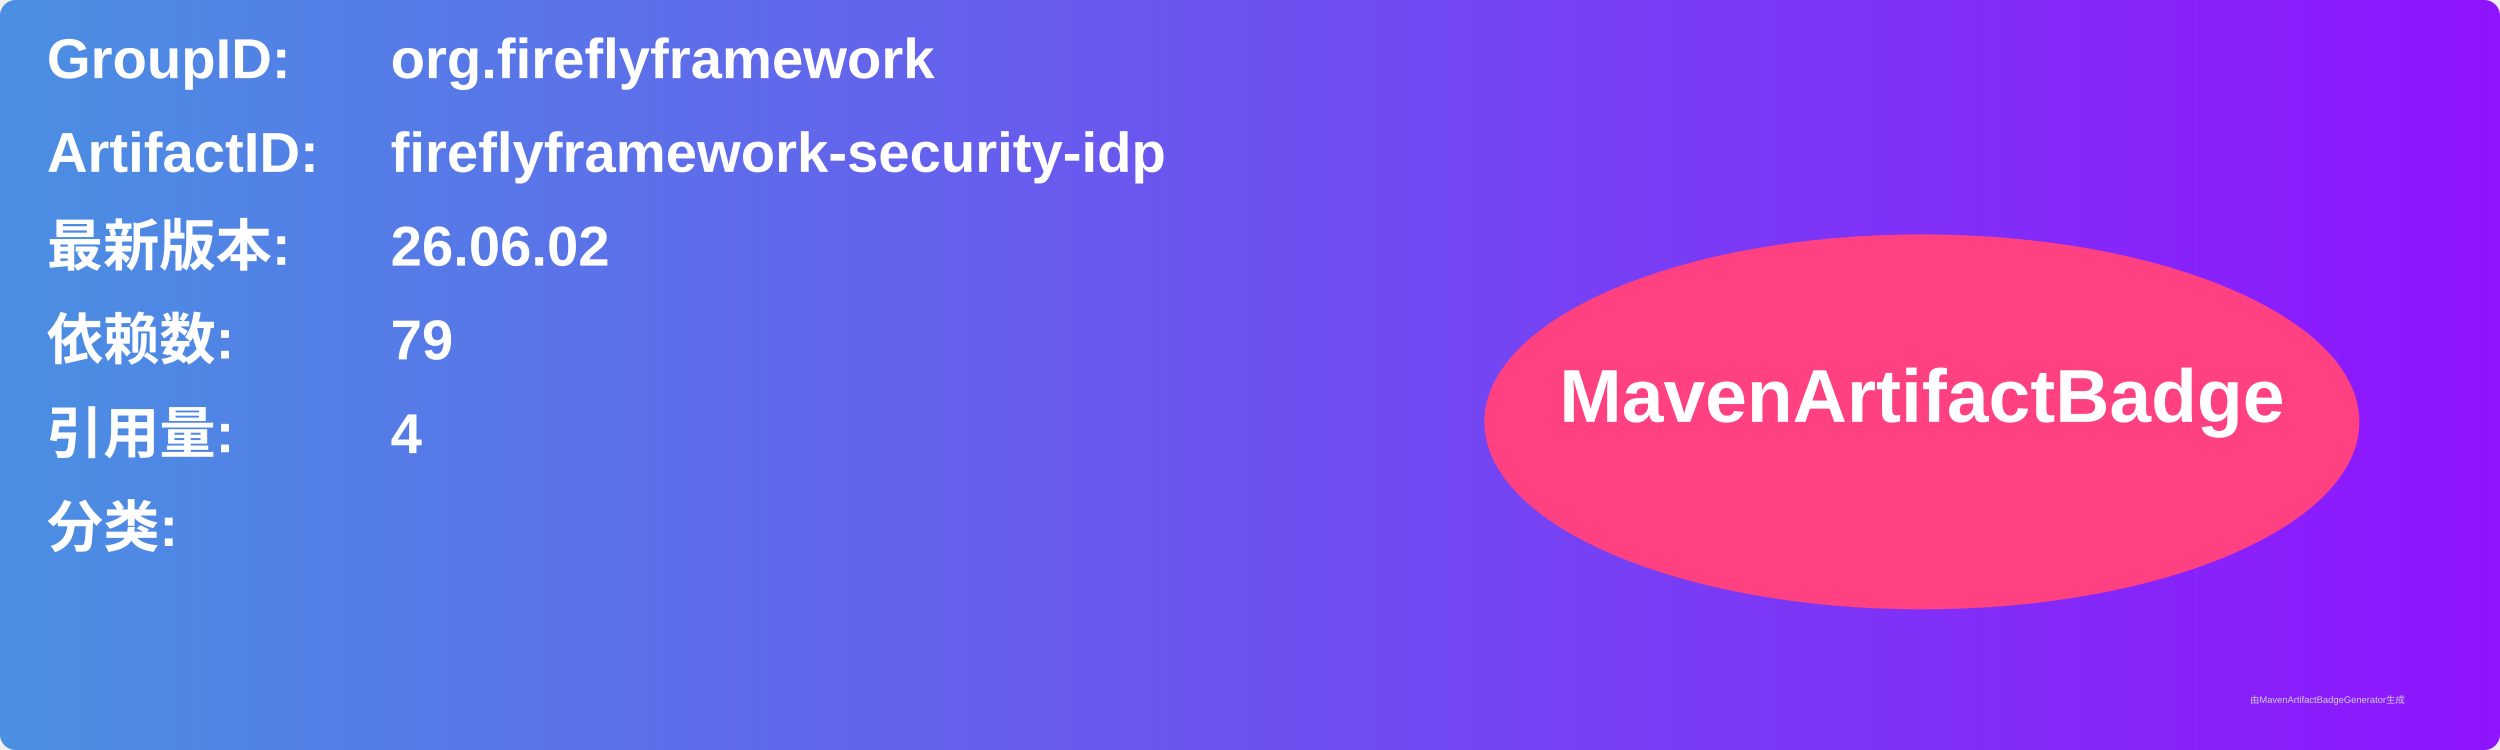
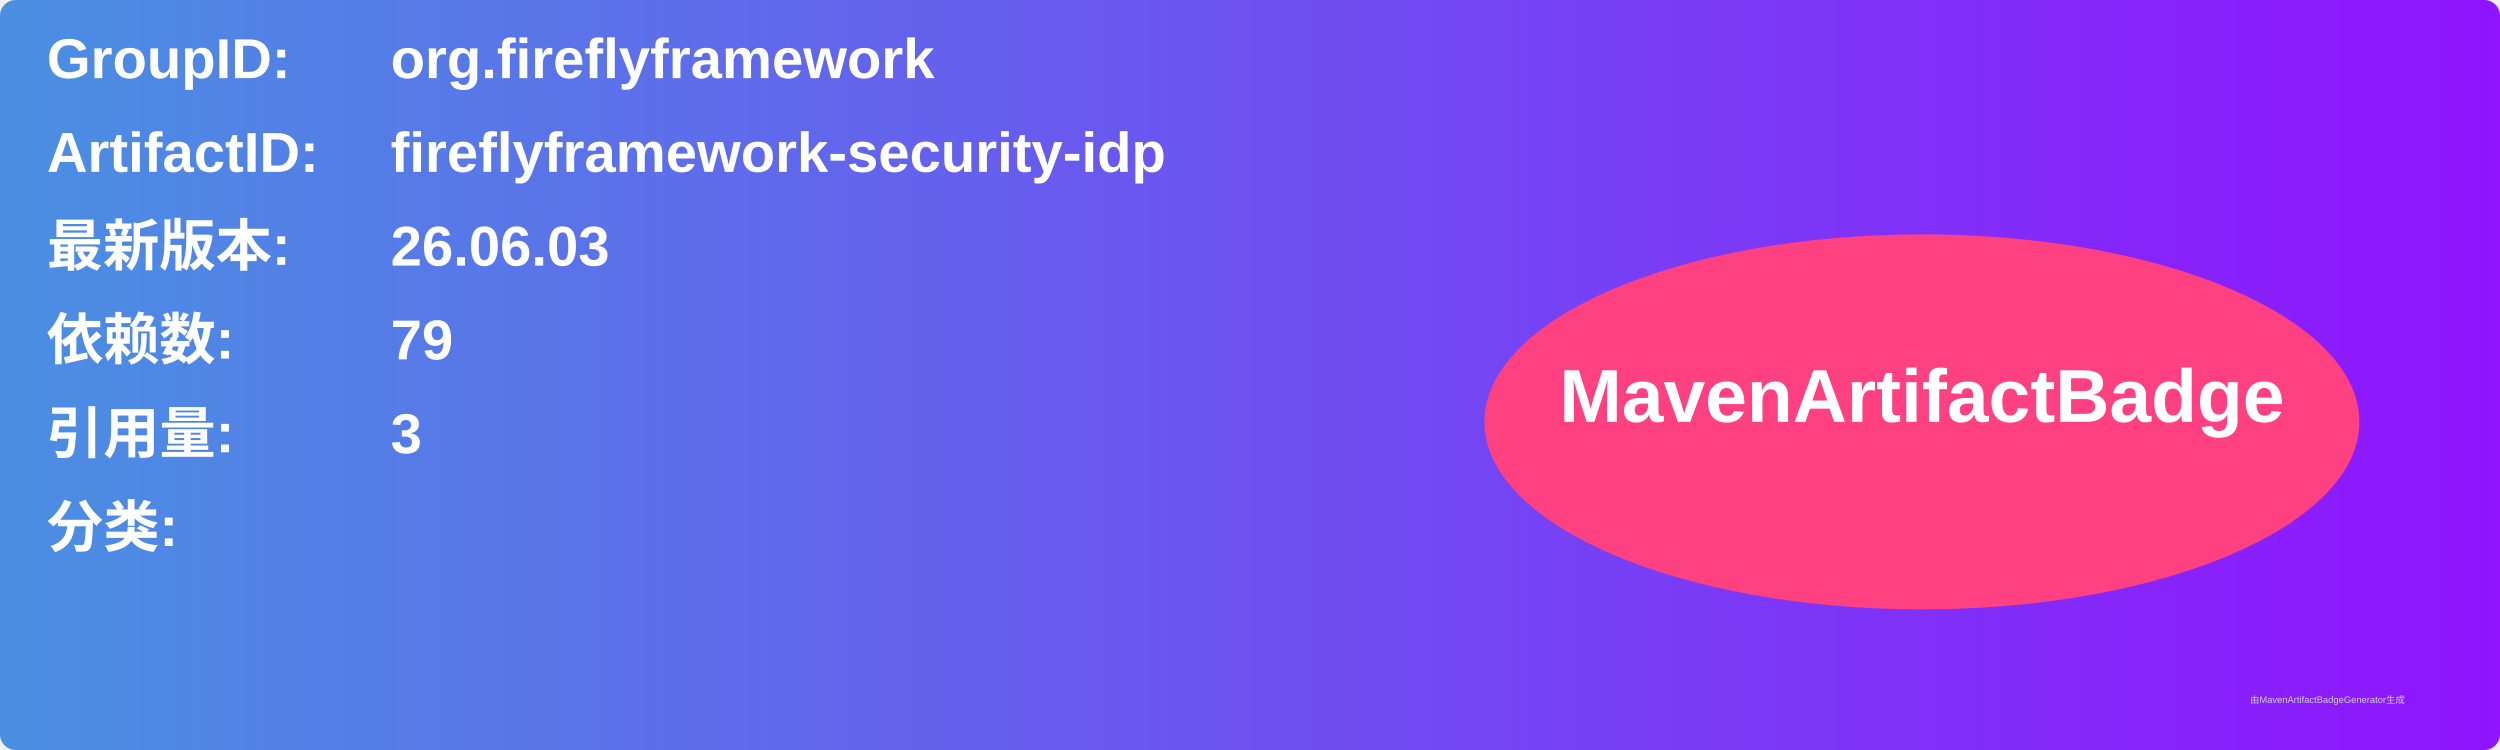
<svg xmlns="http://www.w3.org/2000/svg" width="800" height="240" viewBox="0 0 800 240">
  <linearGradient id="grad" x1="0%" y1="0%" x2="100%" y2="0%">
    <stop offset="0%" stop-color="#4a90e2" />
    <stop offset="100%" stop-color="#9013fe" />
  </linearGradient>
  <rect width="100%" height="100%" rx="5" ry="5" fill="url(#grad)" />
  <g transform="translate(15, 15)">
    <text x="0" y="10" font-family="Arial" font-size="18" fill="white" font-weight="bold" width="260">GroupID:</text>
    <text x="110" y="10" font-family="Arial" font-size="18" fill="white" font-weight="bold" width="460">org.fireflyframework</text>
    <text x="0" y="40" font-family="Arial" font-size="18" fill="white" font-weight="bold" width="260">ArtifactID:</text>
    <text x="110" y="40" font-family="Arial" font-size="18" fill="white" font-weight="bold" width="460">fireflyframework-security-idp</text>
    <text x="0" y="70" font-family="Arial" font-size="18" fill="white" font-weight="bold">最新版本:</text>
    <text x="110" y="70" font-family="Arial" font-size="18" fill="white" font-weight="bold">
-       <tspan font-weight="bold">26.06.02</tspan>
+       <tspan font-weight="bold">26.06.03</tspan>
    </text>
    <text x="0" y="100" font-family="Arial" font-size="18" fill="white" font-weight="bold">依赖数: </text>
    <text x="110" y="100" font-family="Arial" font-size="18" fill="white">
      <tspan font-weight="bold">79</tspan>
    </text>
    <text x="0" y="130" font-family="Arial" font-size="18" fill="white" font-weight="bold">引用量: </text>
    <text x="110" y="130" font-family="Arial" font-size="18" fill="white">
-       <tspan font-weight="bold">4</tspan>
+       <tspan font-weight="bold">3</tspan>
    </text>
    <text x="0" y="160" font-family="Arial" font-size="18" fill="white" font-weight="bold">分类:</text>
    <text x="10" y="190" font-family="Arial" font-size="10" fill="white">
      <tspan font-weight="bold" />
    </text>
    <ellipse cx="600" cy="120" rx="140" ry="60" fill="#ff4081" />
    <text x="600" y="120" text-anchor="middle" font-family="Arial" font-size="24" fill="white" font-weight="bold">MavenArtifactBadge</text>
  </g>
  <text x="720" y="225" font-family="Arial" font-size="3" fill="#d0d0d0">由MavenArtifactBadgeGenerator生成</text>
</svg>
